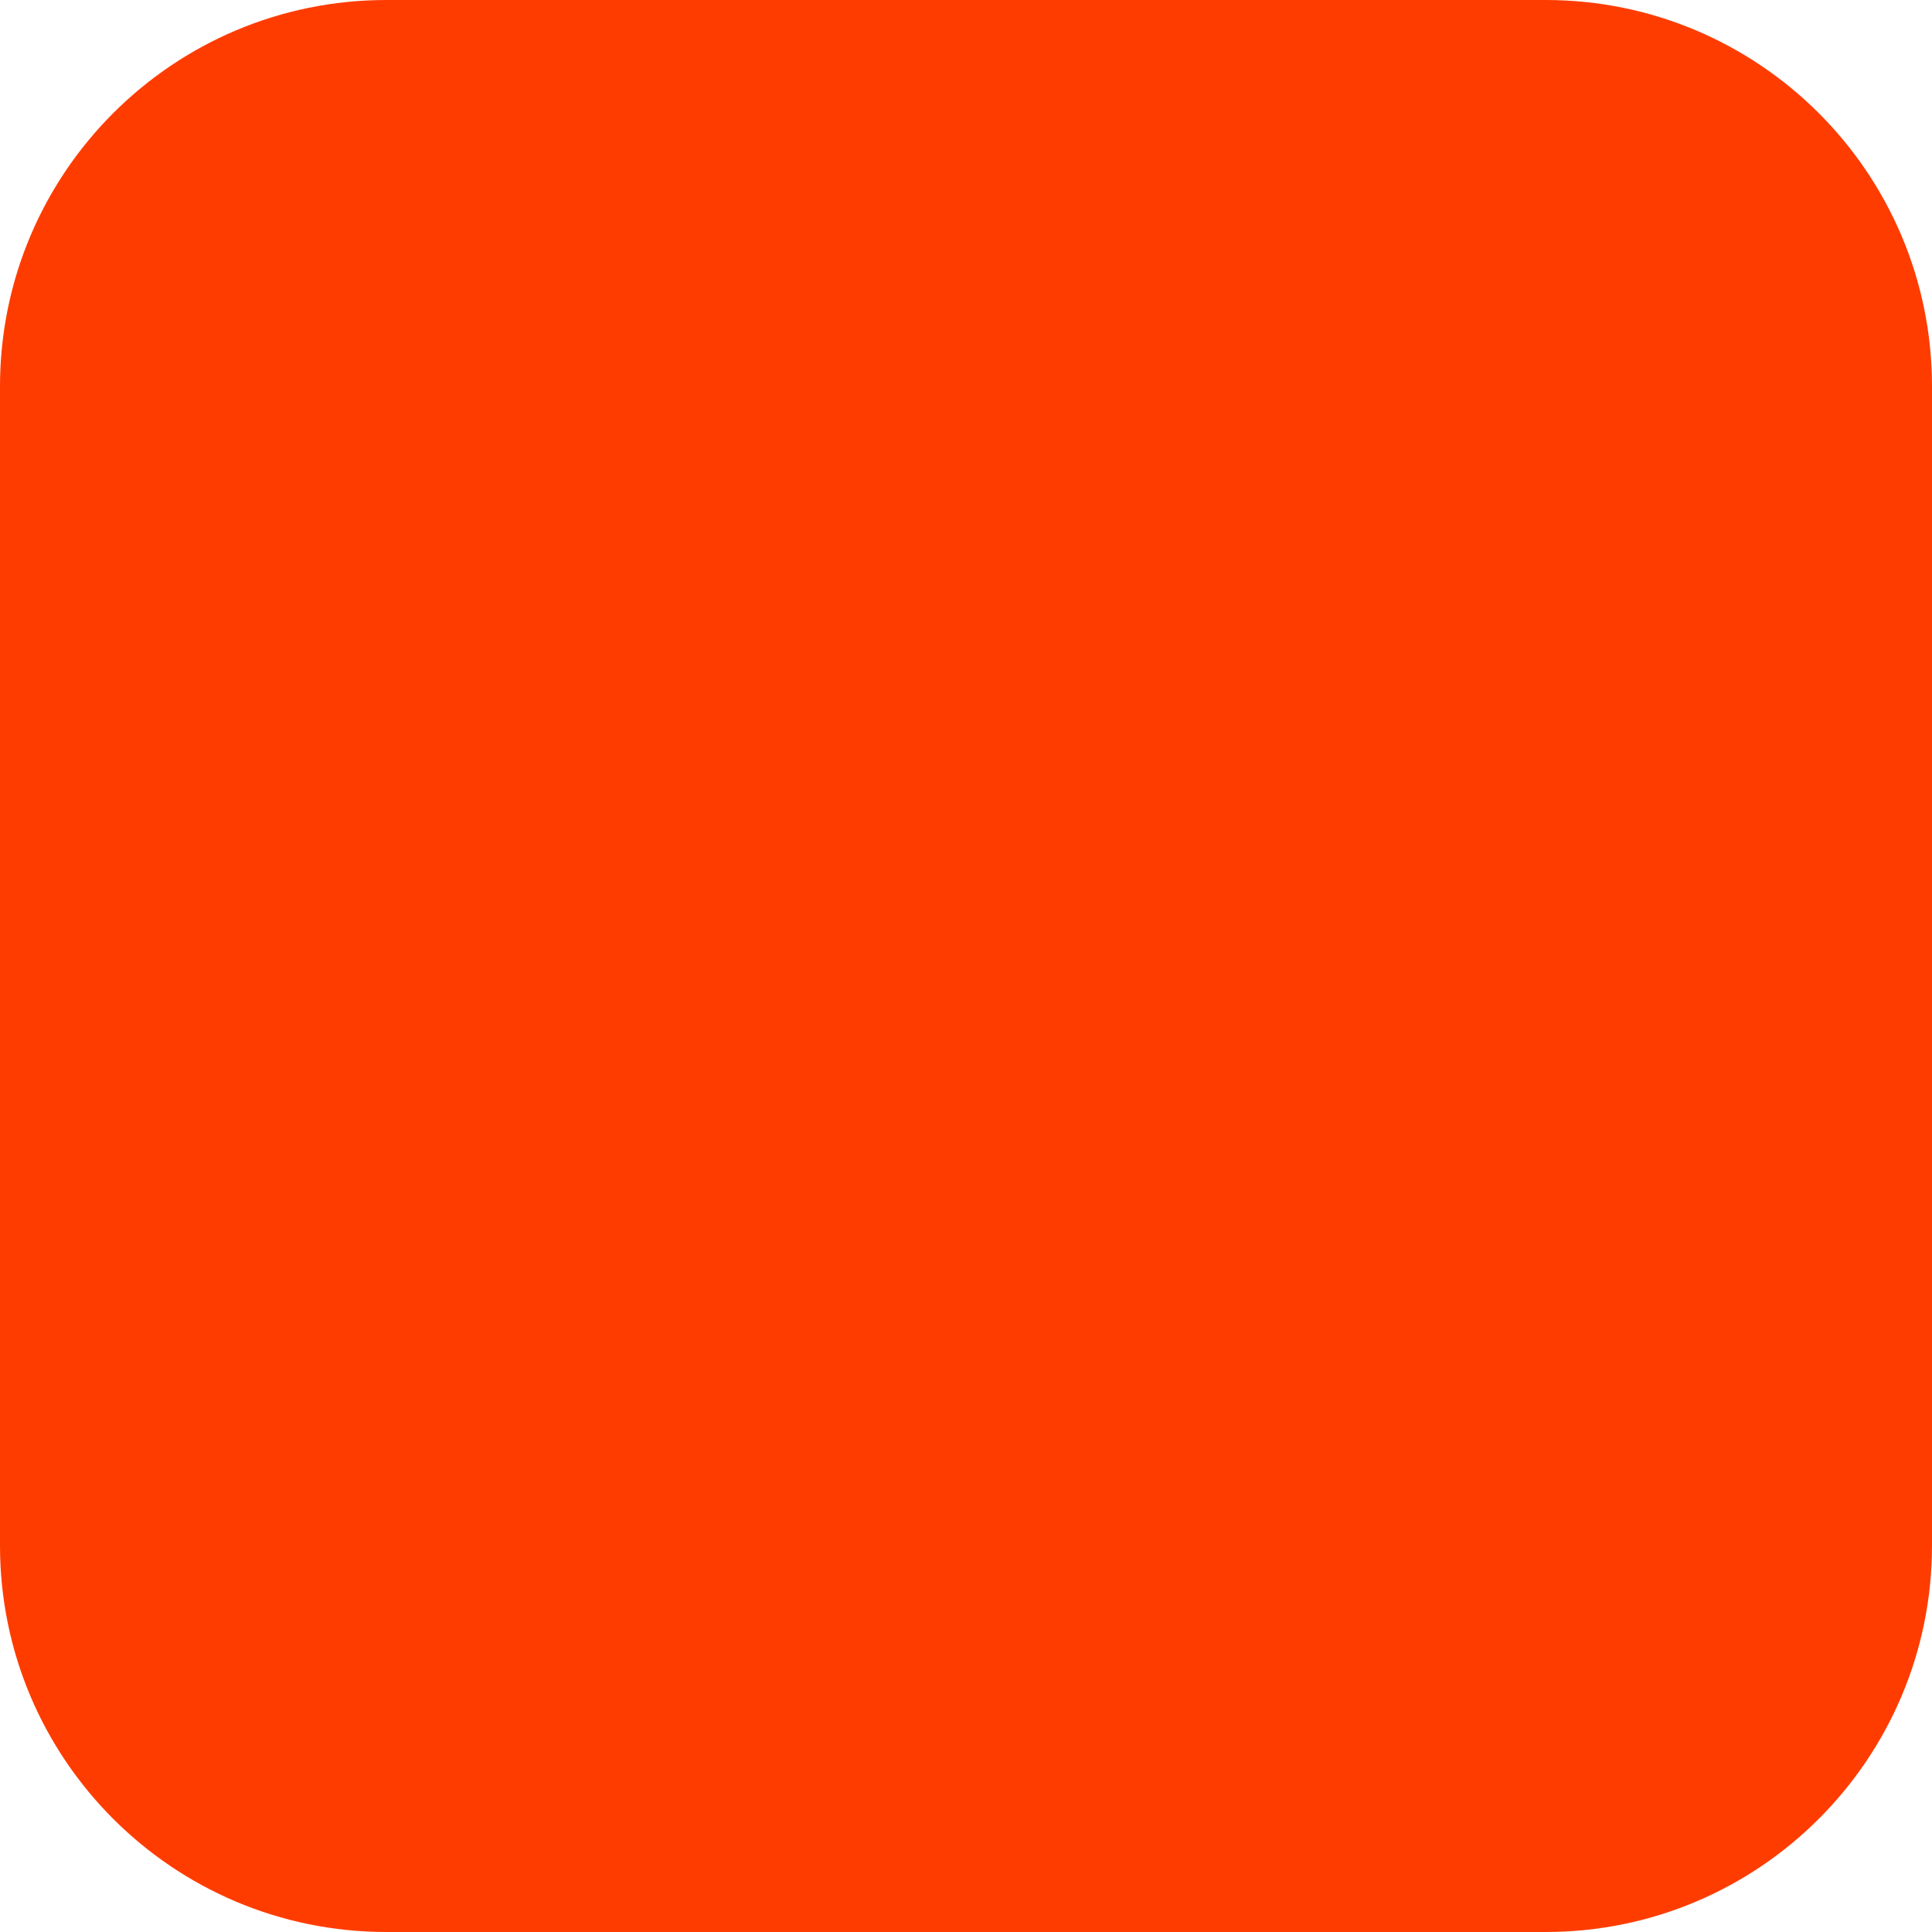
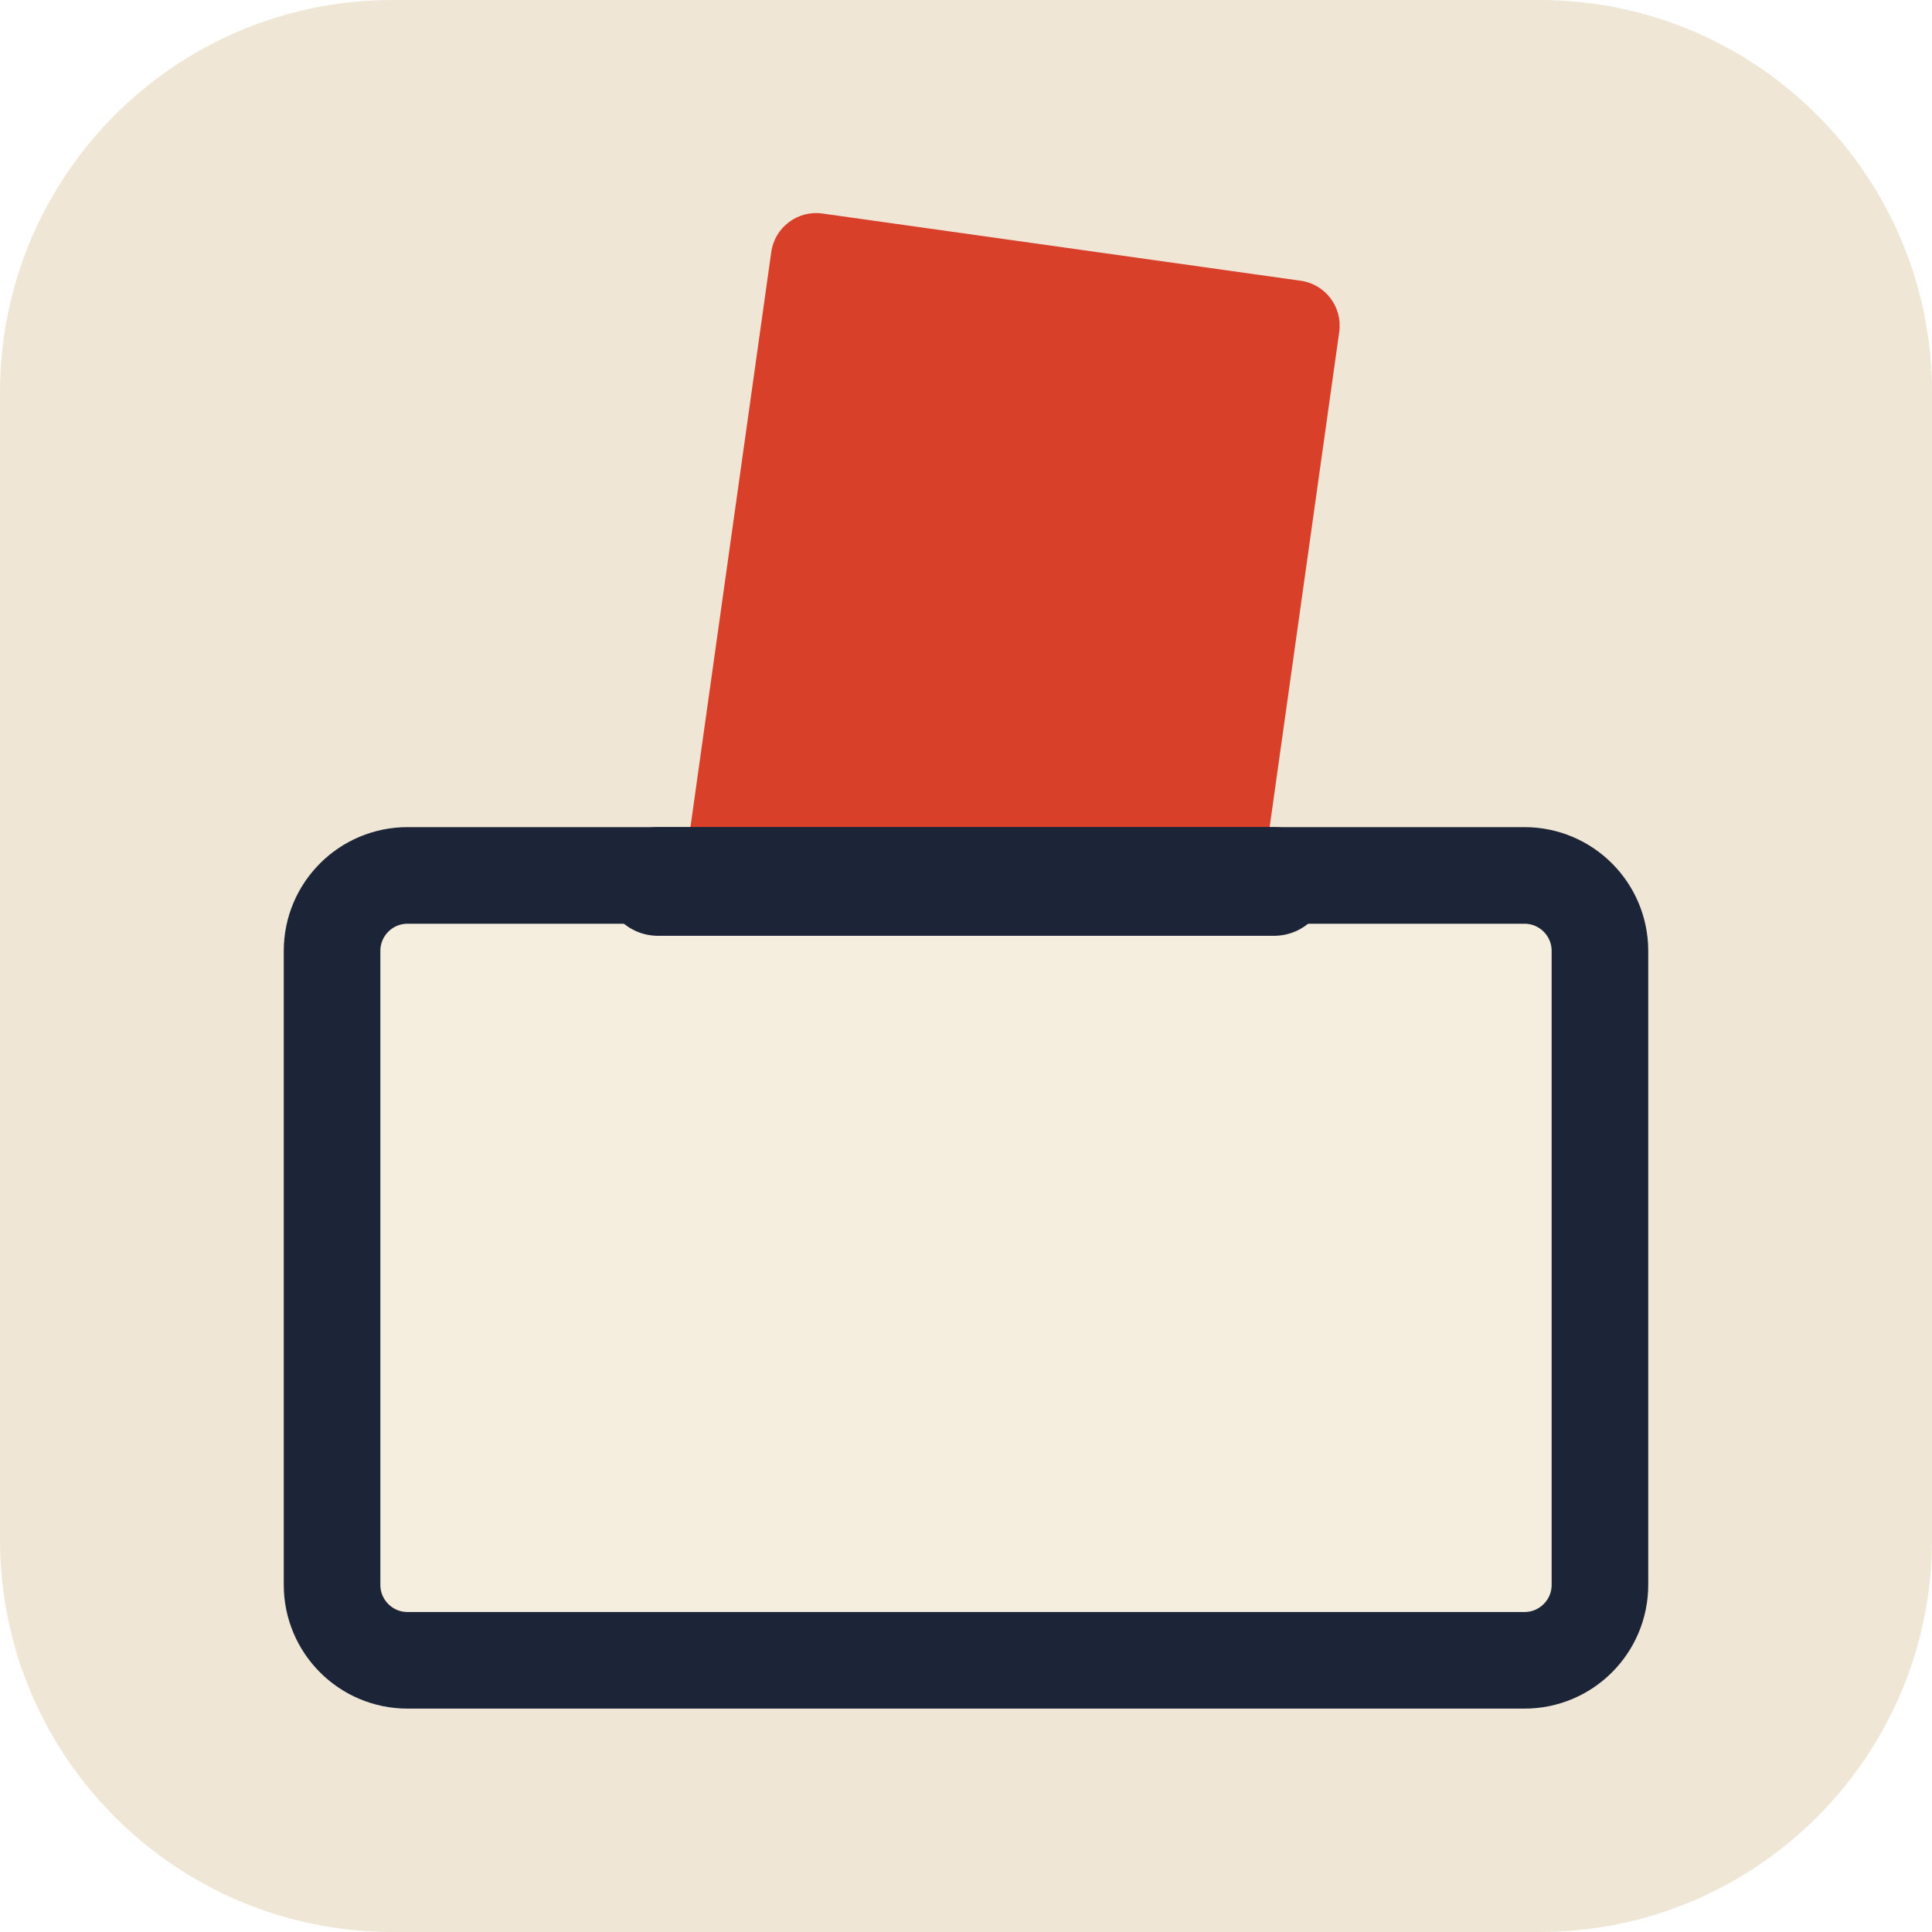
- <svg xmlns="http://www.w3.org/2000/svg" width="180" height="180" viewBox="0 0 180 180" fill="none">
-   <rect width="180" height="180" rx="36" fill="#FF3C00" />
+ <svg xmlns="http://www.w3.org/2000/svg" viewBox="0 0 64 64">
+   <rect width="64" height="64" rx="13" fill="#efe6d6" />
+   <rect x="24" y="8" width="19" height="24" rx="1.5" fill="#d8402a" transform="rotate(8 33 20)" />
+   <rect x="11" y="29" width="42" height="26" rx="2.5" fill="#f5eedf" stroke="#1c2438" stroke-width="3.2" />
+   <rect x="20" y="27.4" width="24" height="3.6" rx="1.8" fill="#1c2438" />
</svg>
